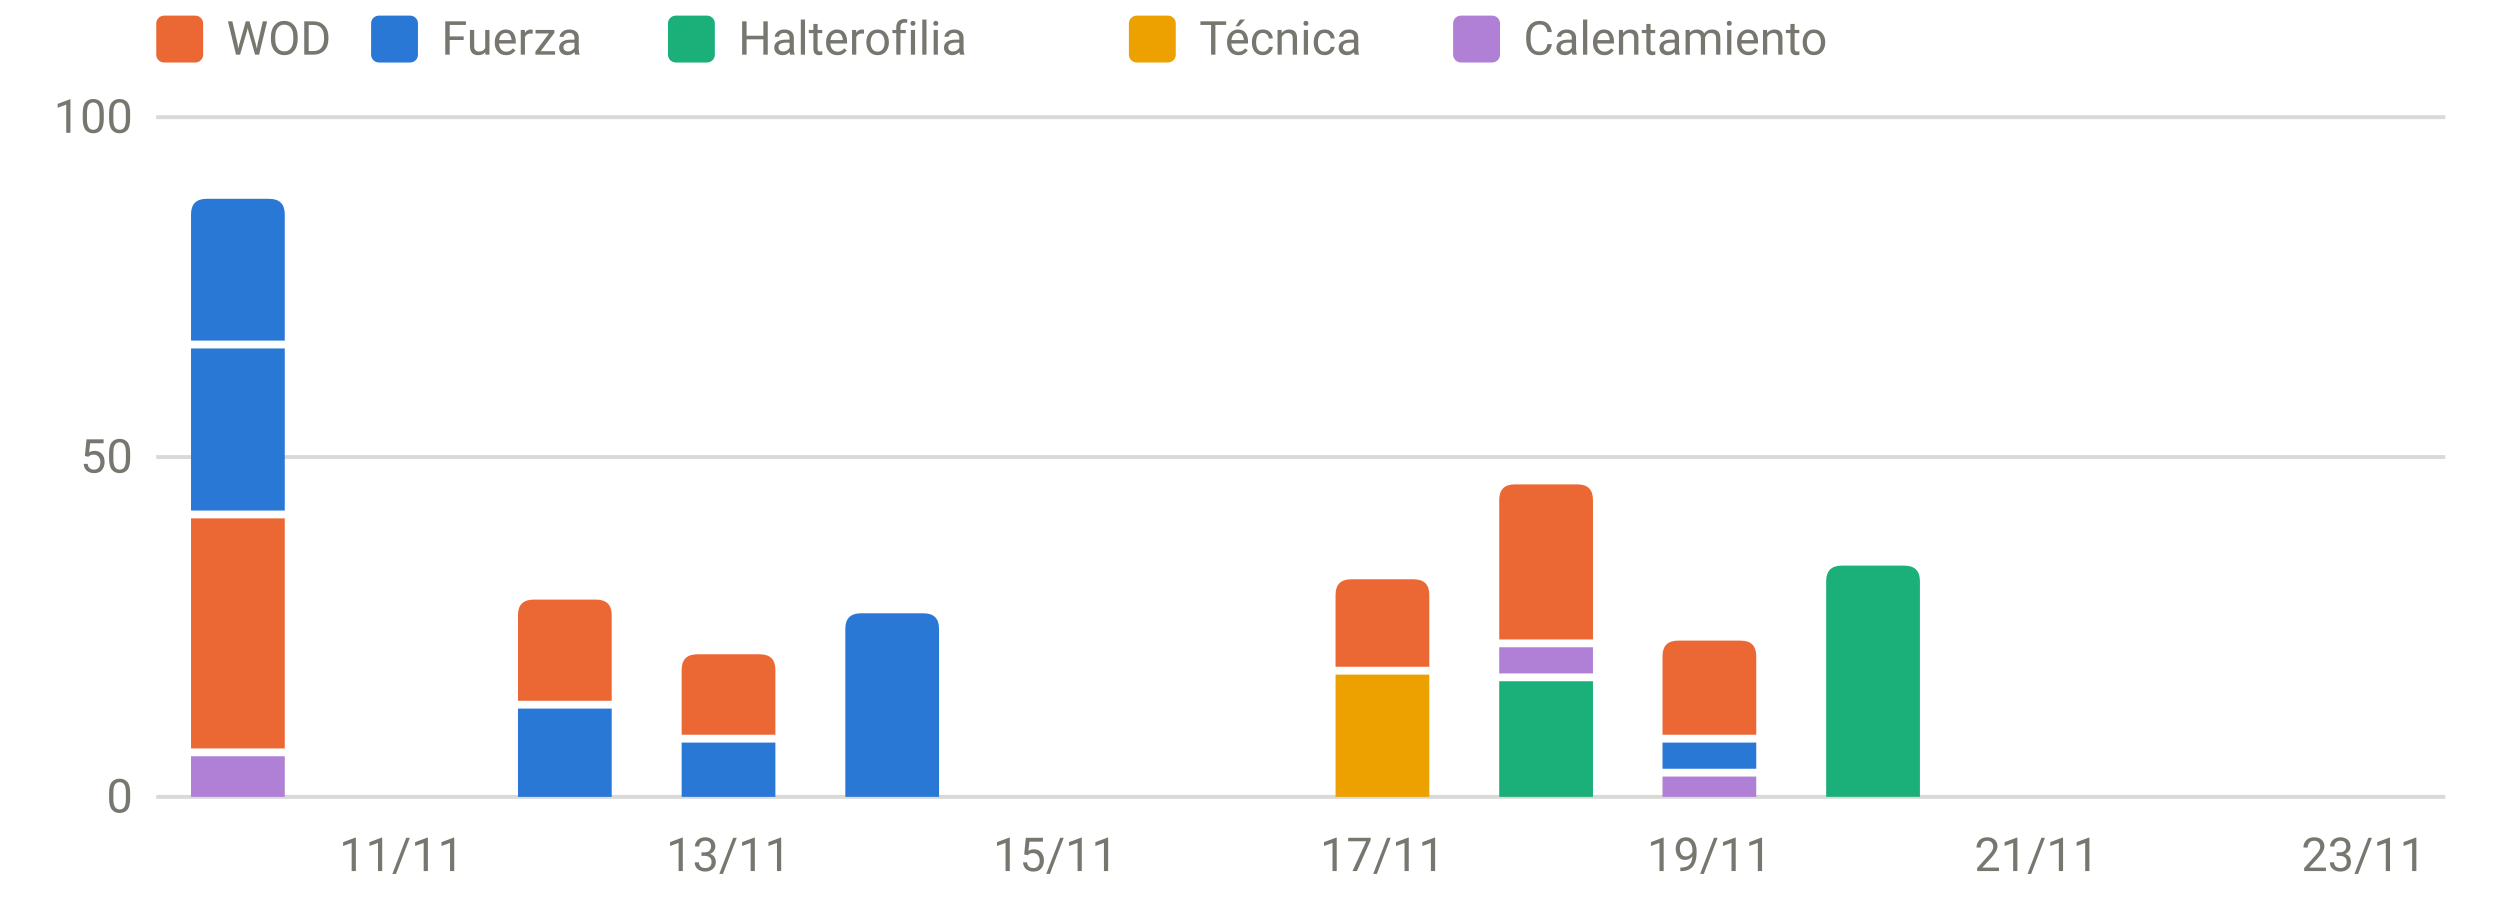
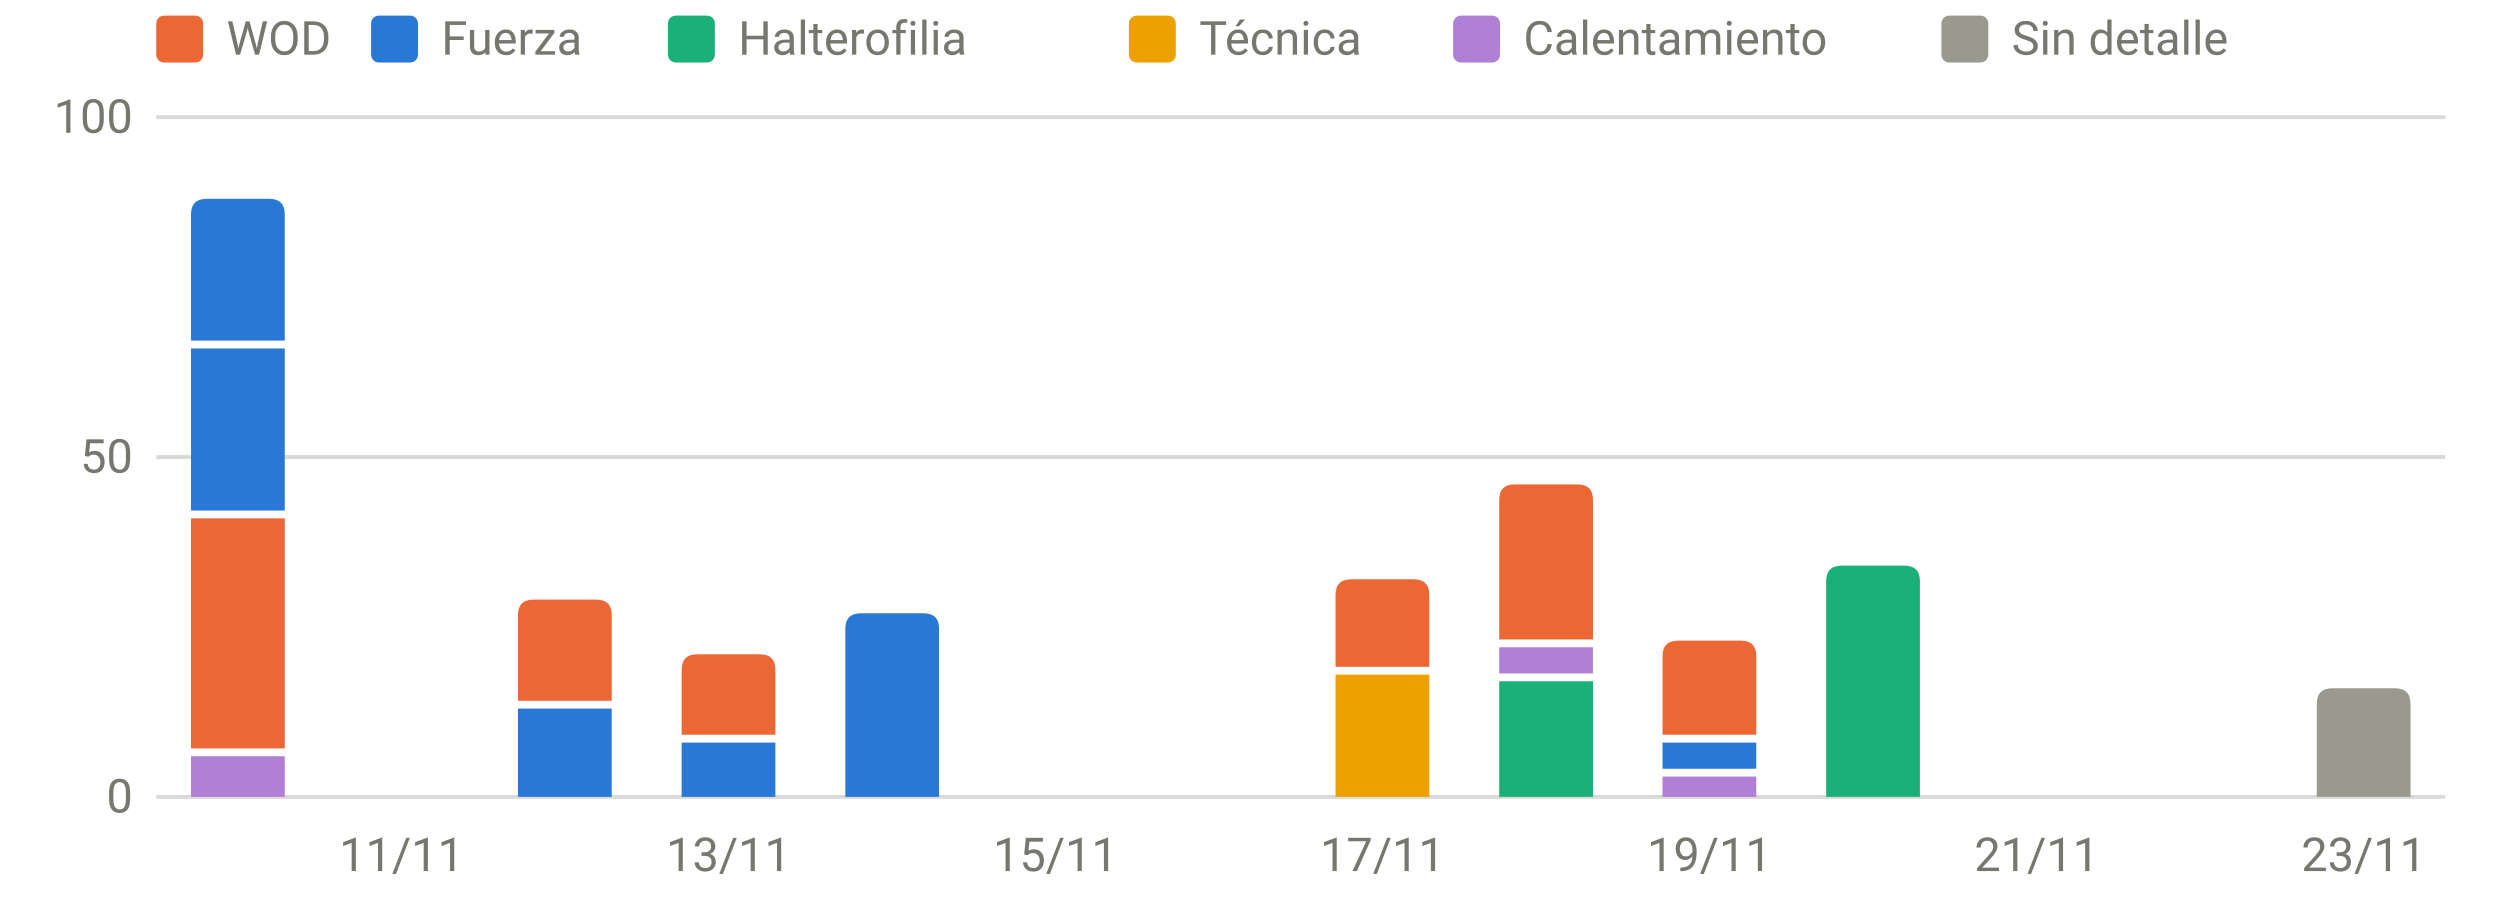
<svg xmlns="http://www.w3.org/2000/svg" viewBox="0 0 640 230" width="640" height="230" role="img" aria-label="Carga por sesión y tipo" font-family="system-ui,-apple-system,Segoe UI,Roboto,sans-serif" font-size="12" fill="#77766f">
  <line x1="40" x2="626" y1="204.0" y2="204.0" stroke="rgba(119,118,111,0.28)" stroke-width="1" />
  <text x="34" y="208.0" text-anchor="end">0</text>
  <line x1="40" x2="626" y1="117.0" y2="117.0" stroke="rgba(119,118,111,0.28)" stroke-width="1" />
  <text x="34" y="121.0" text-anchor="end">50</text>
  <line x1="40" x2="626" y1="30.0" y2="30.0" stroke="rgba(119,118,111,0.28)" stroke-width="1" />
  <text x="34" y="34.0" text-anchor="end">100</text>
  <text x="102.8" y="223" text-anchor="middle">11/11</text>
  <text x="186.5" y="223" text-anchor="middle">13/11</text>
  <text x="270.2" y="223" text-anchor="middle">15/11</text>
  <text x="353.9" y="223" text-anchor="middle">17/11</text>
  <text x="437.6" y="223" text-anchor="middle">19/11</text>
  <text x="521.4" y="223" text-anchor="middle">21/11</text>
  <text x="605.1" y="223" text-anchor="middle">23/11</text>
  <rect x="48.9" y="193.6" width="24.0" height="10.4" fill="#b07fd6" />
  <rect x="48.9" y="132.7" width="24.0" height="58.9" fill="#eb6834" />
  <rect x="48.9" y="89.2" width="24.0" height="41.5" fill="#2a78d6" />
  <path d="M48.9,87.2V54.9Q48.9,50.9 52.9,50.9H68.9Q72.9,50.9 72.9,54.9V87.2Z" fill="#2a78d6" />
  <rect x="132.6" y="181.4" width="24.0" height="22.6" fill="#2a78d6" />
  <path d="M132.6,179.4V157.5Q132.6,153.5 136.6,153.5H152.6Q156.6,153.5 156.6,157.5V179.4Z" fill="#eb6834" />
  <rect x="174.5" y="190.1" width="24.0" height="13.9" fill="#2a78d6" />
  <path d="M174.5,188.1V171.5Q174.5,167.5 178.5,167.5H194.5Q198.5,167.5 198.5,171.5V188.1Z" fill="#eb6834" />
  <path d="M216.4,204.0V161.0Q216.4,157.0 220.4,157.0H236.4Q240.4,157.0 240.4,161.0V204.0Z" fill="#2a78d6" />
  <rect x="341.9" y="172.7" width="24.0" height="31.3" fill="#eda100" />
  <path d="M341.9,170.7V152.3Q341.9,148.3 345.9,148.3H361.9Q365.9,148.3 365.9,152.3V170.7Z" fill="#eb6834" />
  <rect x="383.8" y="174.4" width="24.0" height="29.6" fill="#1baf7a" />
  <rect x="383.8" y="165.7" width="24.0" height="6.7" fill="#b07fd6" />
  <path d="M383.8,163.7V128.0Q383.8,124.0 387.8,124.0H403.8Q407.8,124.0 407.8,128.0V163.7Z" fill="#eb6834" />
  <rect x="425.6" y="198.8" width="24.0" height="5.2" fill="#b07fd6" />
  <rect x="425.6" y="190.1" width="24.0" height="6.7" fill="#2a78d6" />
  <path d="M425.6,188.1V168.0Q425.6,164.0 429.6,164.0H445.6Q449.6,164.0 449.6,168.0V188.1Z" fill="#eb6834" />
  <path d="M467.5,204.0V148.8Q467.5,144.8 471.5,144.8H487.5Q491.5,144.8 491.5,148.8V204.0Z" fill="#1baf7a" />
+   <path d="M593.1,204.0V180.2Q593.1,176.2 597.1,176.2H613.1Q617.1,176.2 617.1,180.2V204.0Z" fill="#9a9990" />
  <rect x="40" y="4" width="12" height="12" rx="2" fill="#eb6834" />
  <text x="58" y="14">WOD</text>
  <rect x="95" y="4" width="12" height="12" rx="2" fill="#2a78d6" />
  <text x="113" y="14">Fuerza</text>
  <rect x="171" y="4" width="12" height="12" rx="2" fill="#1baf7a" />
  <text x="189" y="14">Halterofilia</text>
  <rect x="289" y="4" width="12" height="12" rx="2" fill="#eda100" />
  <text x="307" y="14">Técnica</text>
  <rect x="372" y="4" width="12" height="12" rx="2" fill="#b07fd6" />
  <text x="390" y="14">Calentamiento</text>
+   <rect x="497" y="4" width="12" height="12" rx="2" fill="#9a9990" />
+   <text x="515" y="14">Sin detalle</text>
</svg>
